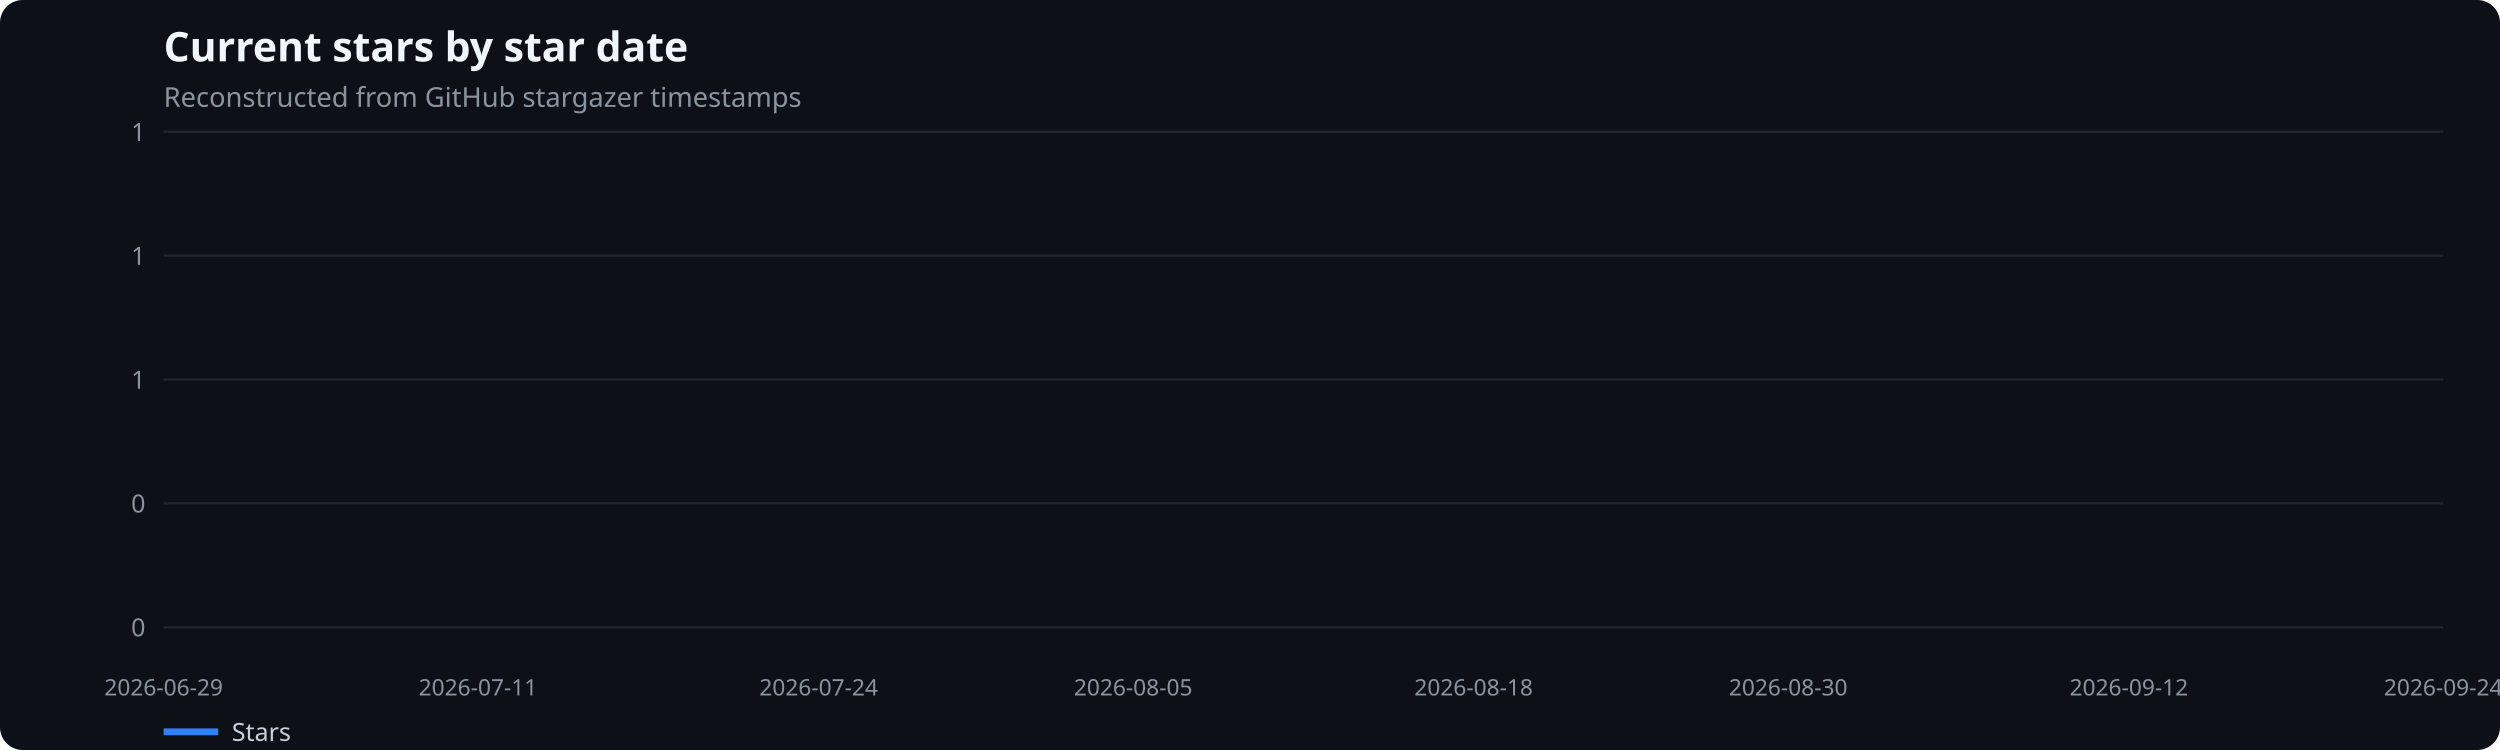
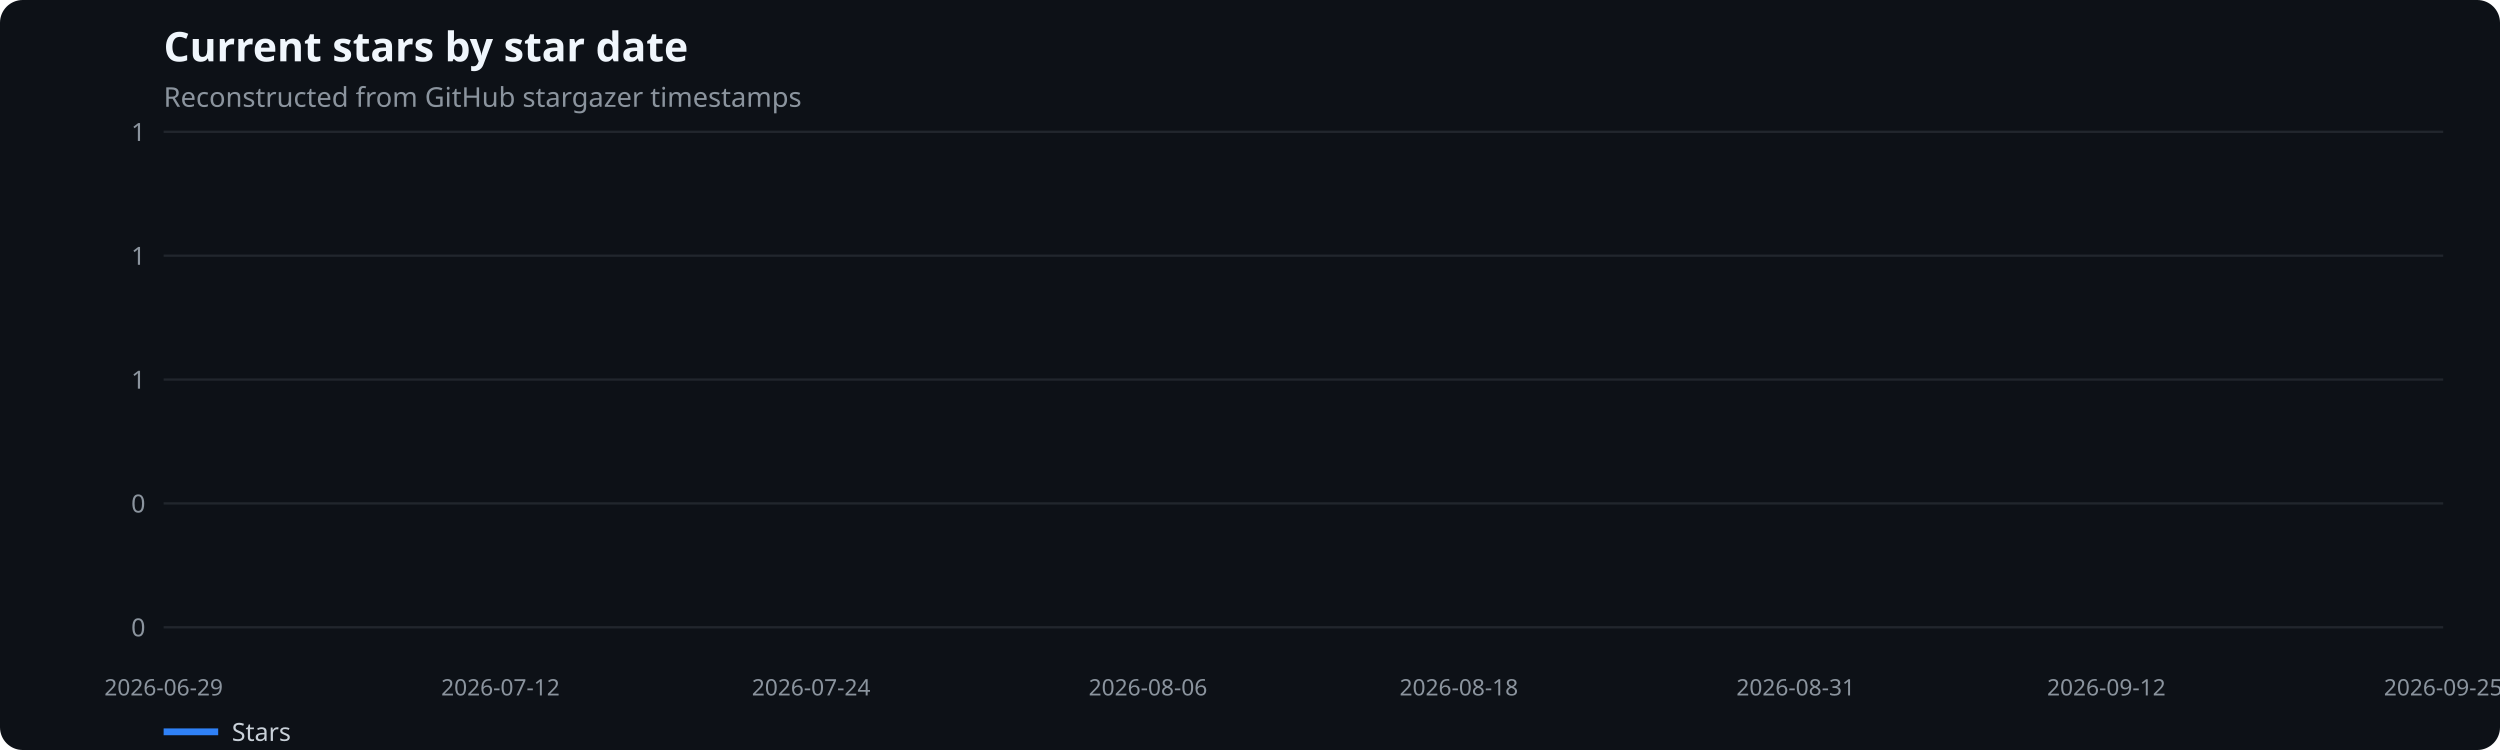
<svg xmlns="http://www.w3.org/2000/svg" width="1100" height="330" viewBox="0 0 1100 330" role="img" aria-label="Current stars by star date">
  <rect width="100%" height="100%" fill="#0d1117" rx="10" />
  <text x="72" y="27" fill="#f0f6fc" font-family="system-ui,sans-serif" font-size="18" font-weight="600">Current stars by star date</text>
  <text x="72" y="47" fill="#8b949e" font-family="system-ui,sans-serif" font-size="12">Reconstructed from GitHub stargazer timestamps</text>
  <line x1="72" x2="1075" y1="276.0" y2="276.0" stroke="#21262d" />
  <text x="64" y="280.0" text-anchor="end" fill="#8b949e" font-family="system-ui,sans-serif" font-size="11">0</text>
  <line x1="72" x2="1075" y1="221.5" y2="221.5" stroke="#21262d" />
  <text x="64" y="225.5" text-anchor="end" fill="#8b949e" font-family="system-ui,sans-serif" font-size="11">0</text>
  <line x1="72" x2="1075" y1="167.0" y2="167.0" stroke="#21262d" />
  <text x="64" y="171.0" text-anchor="end" fill="#8b949e" font-family="system-ui,sans-serif" font-size="11">1</text>
  <line x1="72" x2="1075" y1="112.5" y2="112.5" stroke="#21262d" />
  <text x="64" y="116.5" text-anchor="end" fill="#8b949e" font-family="system-ui,sans-serif" font-size="11">1</text>
  <line x1="72" x2="1075" y1="58.0" y2="58.0" stroke="#21262d" />
  <text x="64" y="62.0" text-anchor="end" fill="#8b949e" font-family="system-ui,sans-serif" font-size="11">1</text>
  <text x="72.0" y="306" text-anchor="middle" fill="#8b949e" font-family="system-ui,sans-serif" font-size="10">2026-06-29</text>
-   <text x="210.3" y="306" text-anchor="middle" fill="#8b949e" font-family="system-ui,sans-serif" font-size="10">2026-07-11</text>
-   <text x="360.2" y="306" text-anchor="middle" fill="#8b949e" font-family="system-ui,sans-serif" font-size="10">2026-07-24</text>
-   <text x="498.6" y="306" text-anchor="middle" fill="#8b949e" font-family="system-ui,sans-serif" font-size="10">2026-08-05</text>
-   <text x="648.4" y="306" text-anchor="middle" fill="#8b949e" font-family="system-ui,sans-serif" font-size="10">2026-08-18</text>
-   <text x="786.8" y="306" text-anchor="middle" fill="#8b949e" font-family="system-ui,sans-serif" font-size="10">2026-08-30</text>
-   <text x="936.7" y="306" text-anchor="middle" fill="#8b949e" font-family="system-ui,sans-serif" font-size="10">2026-09-12</text>
-   <text x="1075.0" y="306" text-anchor="middle" fill="#8b949e" font-family="system-ui,sans-serif" font-size="10">2026-09-24</text>
+   <text x="220.2" y="306" text-anchor="middle" fill="#8b949e" font-family="system-ui,sans-serif" font-size="10">2026-07-12</text>
+   <text x="356.9" y="306" text-anchor="middle" fill="#8b949e" font-family="system-ui,sans-serif" font-size="10">2026-07-24</text>
+   <text x="505.1" y="306" text-anchor="middle" fill="#8b949e" font-family="system-ui,sans-serif" font-size="10">2026-08-06</text>
+   <text x="641.9" y="306" text-anchor="middle" fill="#8b949e" font-family="system-ui,sans-serif" font-size="10">2026-08-18</text>
+   <text x="790.1" y="306" text-anchor="middle" fill="#8b949e" font-family="system-ui,sans-serif" font-size="10">2026-08-31</text>
+   <text x="926.8" y="306" text-anchor="middle" fill="#8b949e" font-family="system-ui,sans-serif" font-size="10">2026-09-12</text>
+   <text x="1075.0" y="306" text-anchor="middle" fill="#8b949e" font-family="system-ui,sans-serif" font-size="10">2026-09-25</text>
  <line x1="72" x2="96" y1="322" y2="322" stroke="#2f81f7" stroke-width="3" />
  <text x="102" y="326" fill="#c9d1d9" font-family="system-ui,sans-serif" font-size="11">Stars</text>
</svg>
